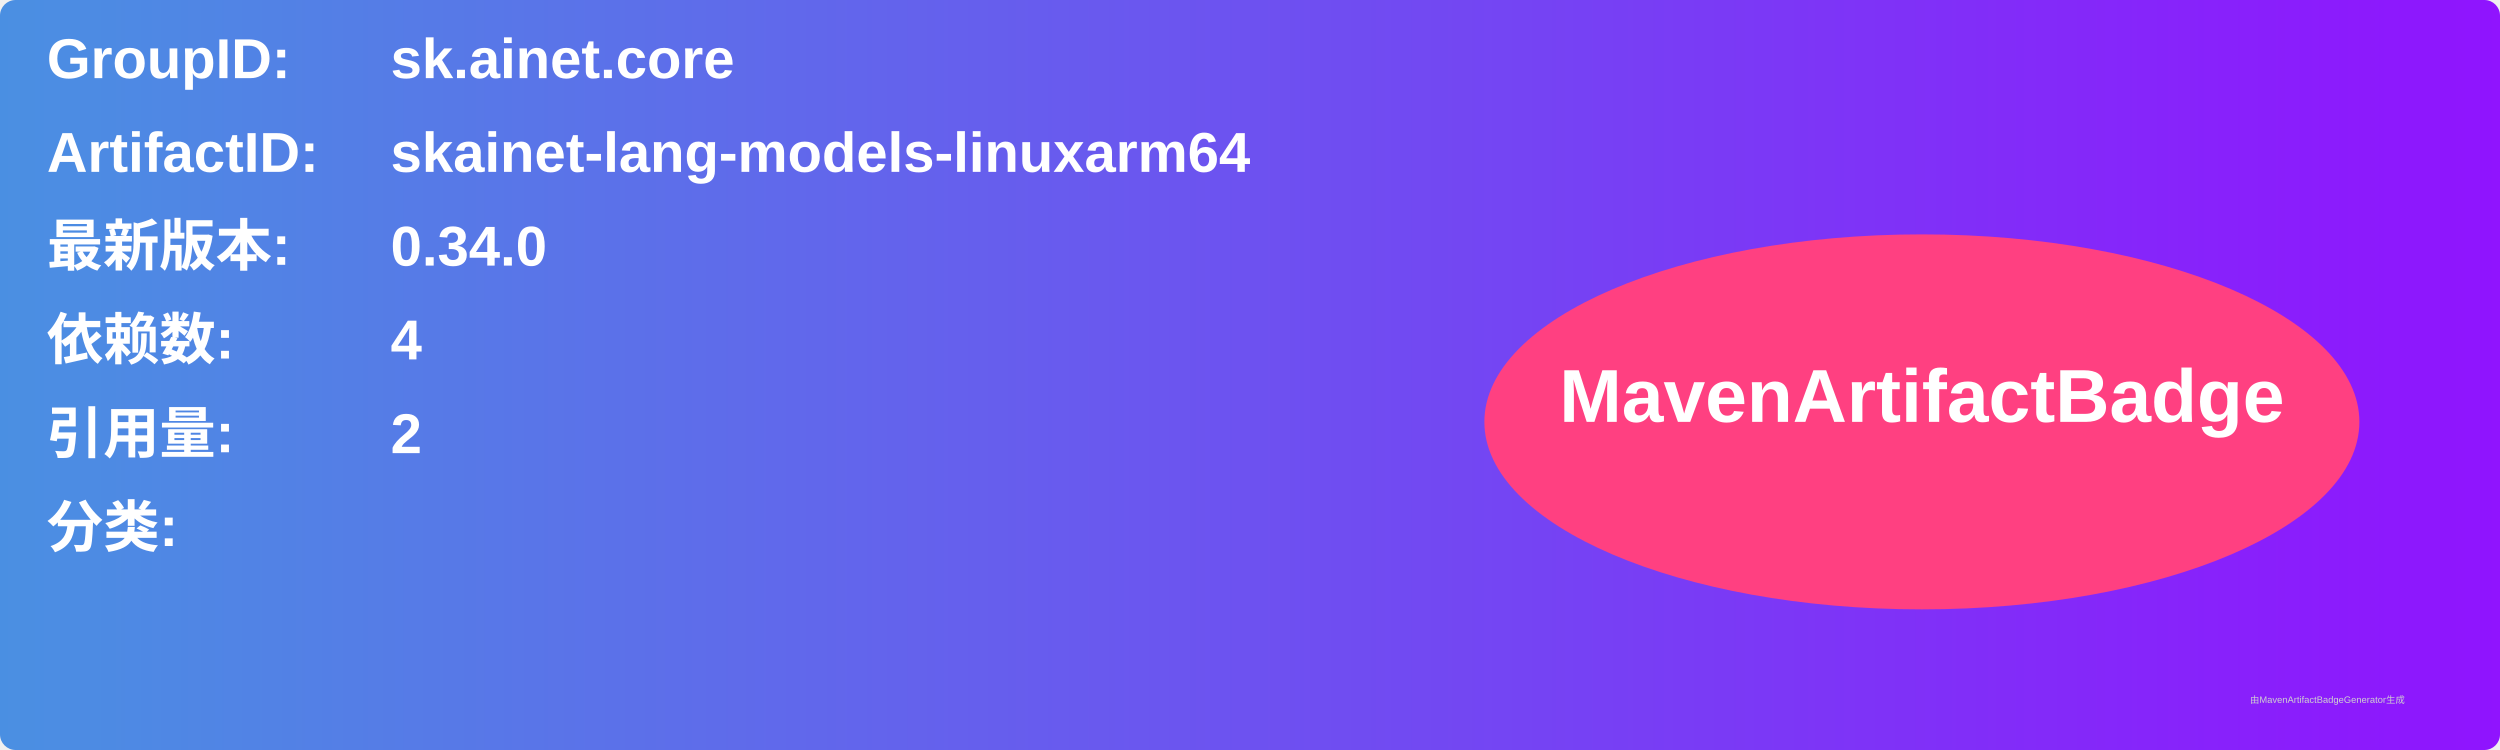
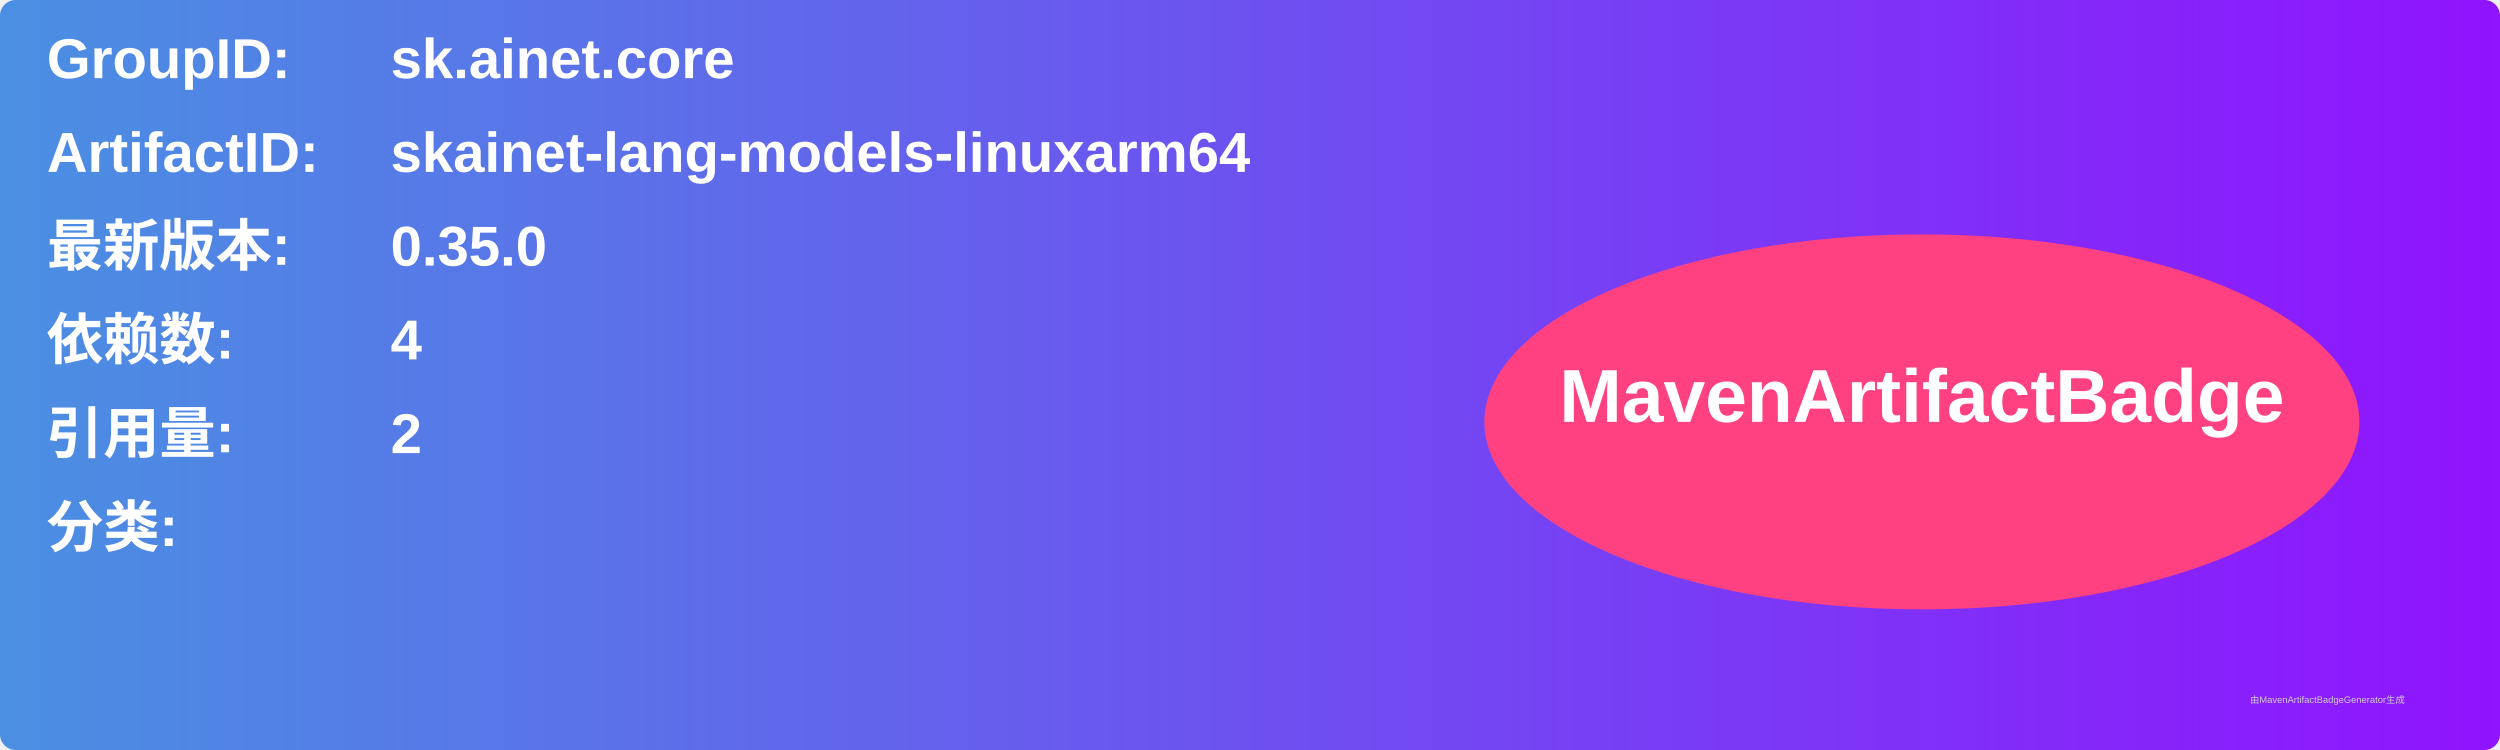
<svg xmlns="http://www.w3.org/2000/svg" width="800" height="240" viewBox="0 0 800 240">
  <linearGradient id="grad" x1="0%" y1="0%" x2="100%" y2="0%">
    <stop offset="0%" stop-color="#4a90e2" />
    <stop offset="100%" stop-color="#9013fe" />
  </linearGradient>
  <rect width="100%" height="100%" rx="5" ry="5" fill="url(#grad)" />
  <g transform="translate(15, 15)">
    <text x="0" y="10" font-family="Arial" font-size="18" fill="white" font-weight="bold" width="260">GroupID:</text>
    <text x="110" y="10" font-family="Arial" font-size="18" fill="white" font-weight="bold" width="460">sk.ainet.core</text>
    <text x="0" y="40" font-family="Arial" font-size="18" fill="white" font-weight="bold" width="260">ArtifactID:</text>
    <text x="110" y="40" font-family="Arial" font-size="18" fill="white" font-weight="bold" width="460">skainet-lang-models-linuxarm64</text>
    <text x="0" y="70" font-family="Arial" font-size="18" fill="white" font-weight="bold">最新版本:</text>
    <text x="110" y="70" font-family="Arial" font-size="18" fill="white" font-weight="bold">
-       <tspan font-weight="bold">0.34.0</tspan>
+       <tspan font-weight="bold">0.35.0</tspan>
    </text>
    <text x="0" y="100" font-family="Arial" font-size="18" fill="white" font-weight="bold">依赖数: </text>
    <text x="110" y="100" font-family="Arial" font-size="18" fill="white">
      <tspan font-weight="bold">4</tspan>
    </text>
    <text x="0" y="130" font-family="Arial" font-size="18" fill="white" font-weight="bold">引用量: </text>
    <text x="110" y="130" font-family="Arial" font-size="18" fill="white">
      <tspan font-weight="bold">2</tspan>
    </text>
    <text x="0" y="160" font-family="Arial" font-size="18" fill="white" font-weight="bold">分类:</text>
    <text x="10" y="190" font-family="Arial" font-size="10" fill="white">
      <tspan font-weight="bold" />
    </text>
    <ellipse cx="600" cy="120" rx="140" ry="60" fill="#ff4081" />
    <text x="600" y="120" text-anchor="middle" font-family="Arial" font-size="24" fill="white" font-weight="bold">MavenArtifactBadge</text>
  </g>
  <text x="720" y="225" font-family="Arial" font-size="3" fill="#d0d0d0">由MavenArtifactBadgeGenerator生成</text>
</svg>
